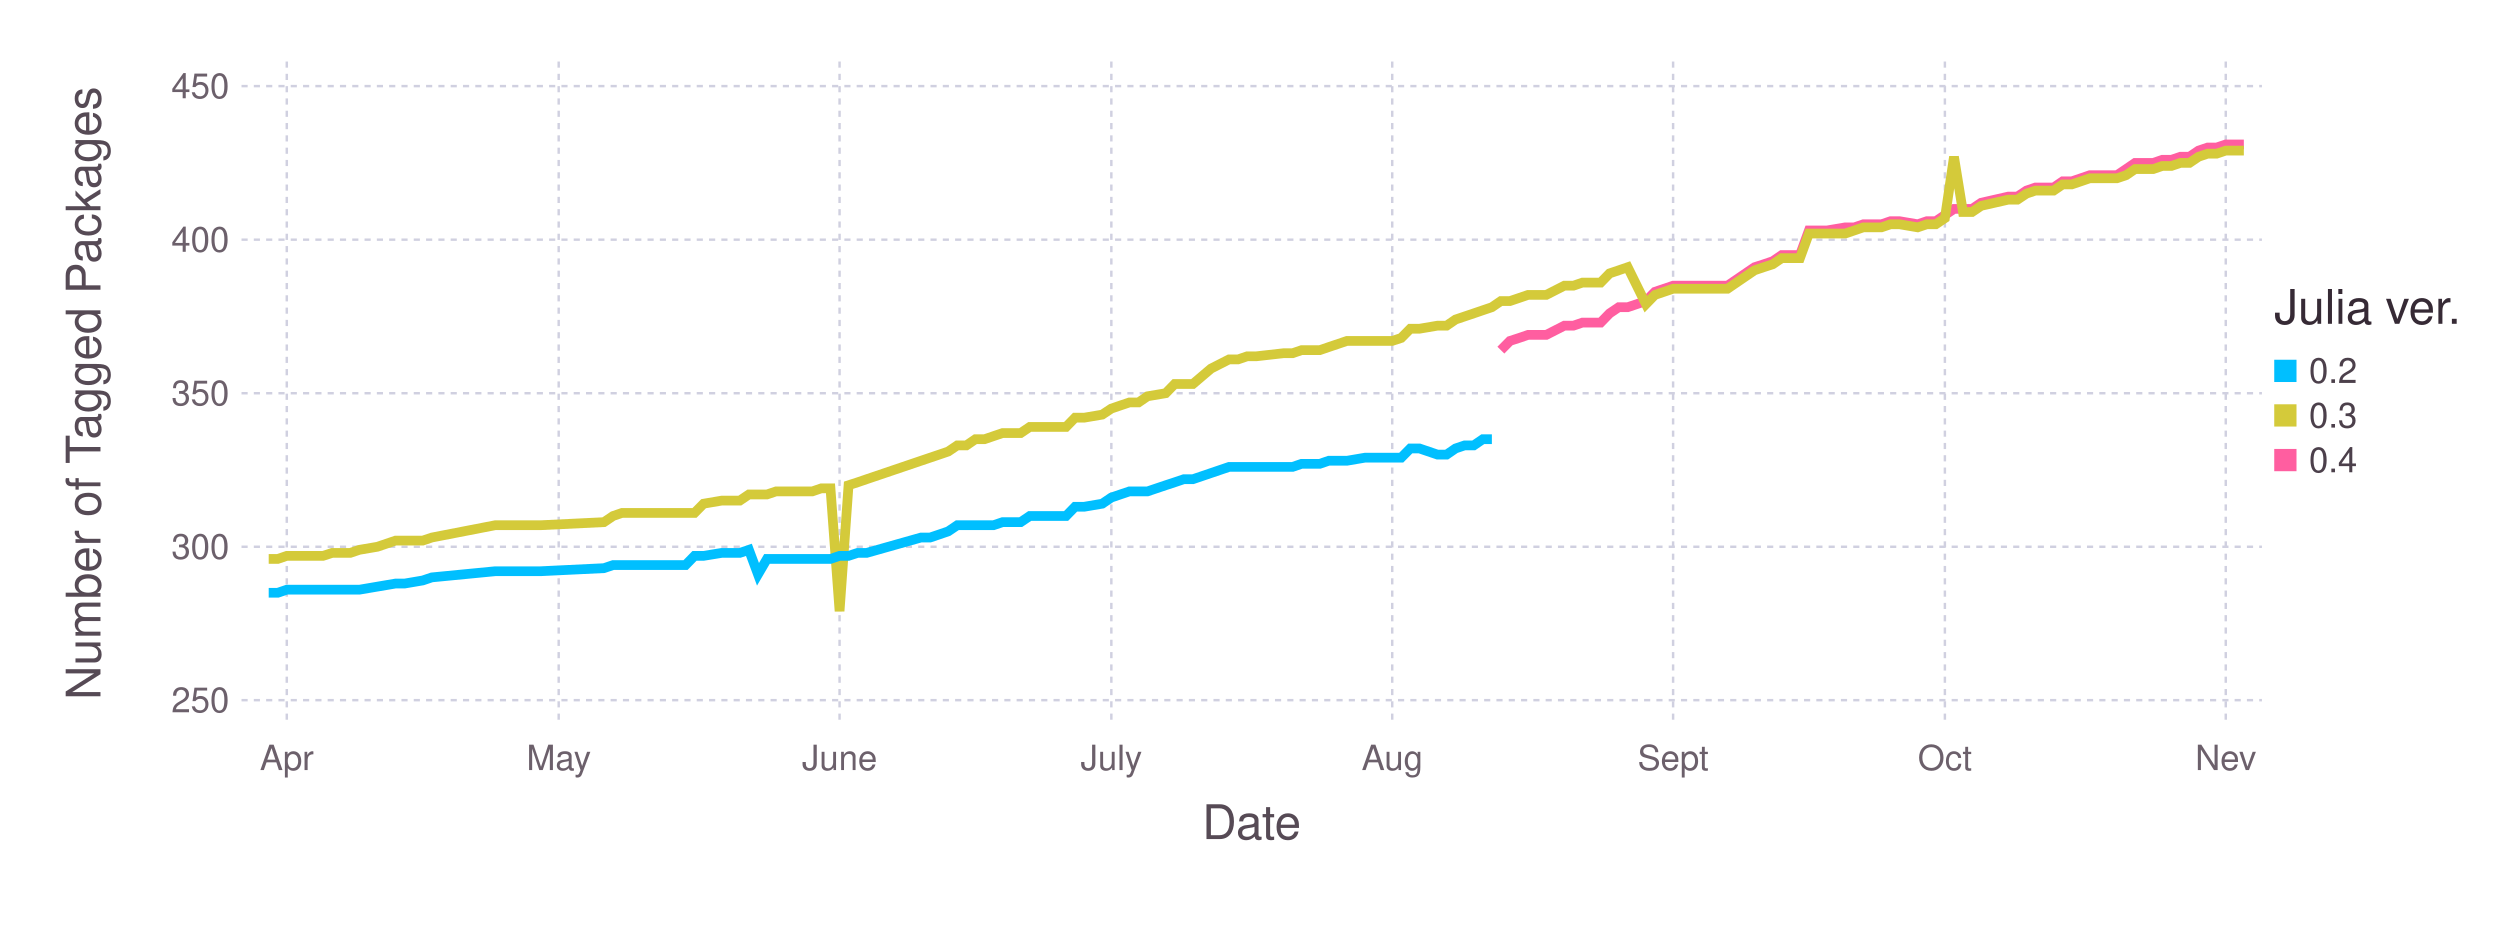
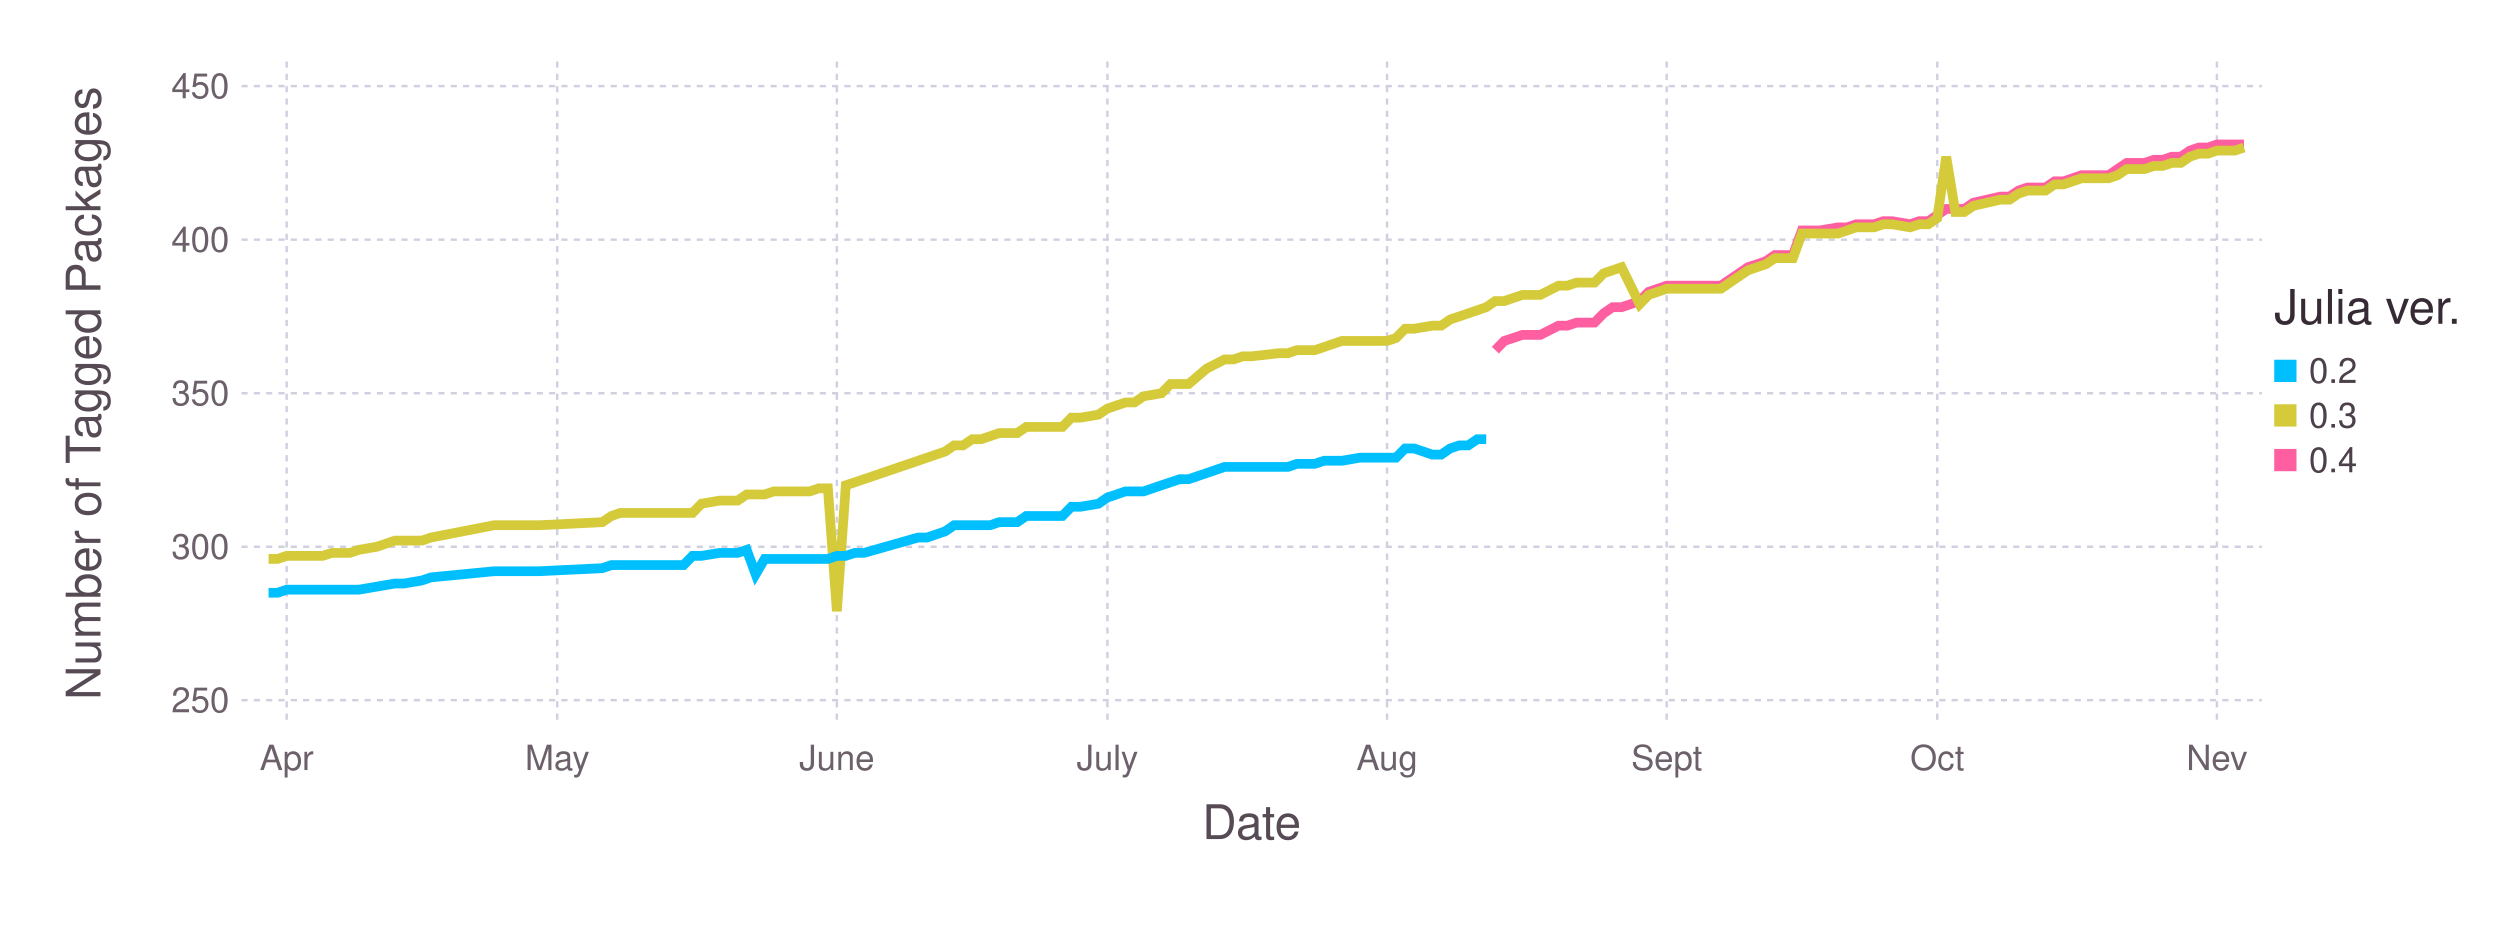
<svg xmlns="http://www.w3.org/2000/svg" version="1.2" width="203.2mm" height="76.2mm" viewBox="0 0 203.2 76.2" stroke="none" fill="#000000" stroke-width="0.3" font-size="3.88">
-   <g class="plotroot xscalable yscalable" id="fig-60b1a2043b4f4b618e1b1ac0a0916a9b-element-1">
-     <g font-size="3.88" font-family="'PT Sans','Helvetica Neue','Helvetica',sans-serif" fill="#564A55" stroke="none" id="fig-60b1a2043b4f4b618e1b1ac0a0916a9b-element-2">
+   <g class="plotroot xscalable yscalable" id="fig-a0f9dc7a9e0549cc85d588dcf1ea847e-element-1">
+     <g font-size="3.88" font-family="'PT Sans','Helvetica Neue','Helvetica',sans-serif" fill="#564A55" stroke="none" id="fig-a0f9dc7a9e0549cc85d588dcf1ea847e-element-2">
      <text x="101.74" y="68.2" text-anchor="middle">Date</text>
    </g>
-     <g class="guide xlabels" font-size="2.82" font-family="'PT Sans Caption','Helvetica Neue','Helvetica',sans-serif" fill="#6C606B" id="fig-60b1a2043b4f4b618e1b1ac0a0916a9b-element-3">
-       <text x="23.31" y="62.59" text-anchor="middle">Apr</text>
-       <text x="45.41" y="62.59" text-anchor="middle">May</text>
-       <text x="68.24" y="62.59" text-anchor="middle">June</text>
-       <text x="90.33" y="62.59" text-anchor="middle">July</text>
-       <text x="113.16" y="62.59" text-anchor="middle">Aug</text>
-       <text x="135.99" y="62.59" text-anchor="middle">Sept</text>
-       <text x="158.08" y="62.59" text-anchor="middle">Oct</text>
-       <text x="180.91" y="62.59" text-anchor="middle">Nev</text>
+     <g class="guide xlabels" font-size="2.82" font-family="'PT Sans Caption','Helvetica Neue','Helvetica',sans-serif" fill="#6C606B" id="fig-a0f9dc7a9e0549cc85d588dcf1ea847e-element-3">
+       <text x="23.3" y="62.59" text-anchor="middle">Apr</text>
+       <text x="45.29" y="62.59" text-anchor="middle">May</text>
+       <text x="68.02" y="62.59" text-anchor="middle">June</text>
+       <text x="90.01" y="62.59" text-anchor="middle">July</text>
+       <text x="112.74" y="62.59" text-anchor="middle">Aug</text>
+       <text x="135.47" y="62.59" text-anchor="middle">Sept</text>
+       <text x="157.46" y="62.59" text-anchor="middle">Oct</text>
+       <text x="180.19" y="62.59" text-anchor="middle">Nev</text>
    </g>
-     <g class="guide colorkey" id="fig-60b1a2043b4f4b618e1b1ac0a0916a9b-element-4">
-       <g fill="#4C404B" font-size="2.82" font-family="'PT Sans','Helvetica Neue','Helvetica',sans-serif" id="fig-60b1a2043b4f4b618e1b1ac0a0916a9b-element-5">
-         <text x="187.67" y="30.14" dy="0.35em" id="fig-60b1a2043b4f4b618e1b1ac0a0916a9b-element-6" class="color_0.2">0.2</text>
-         <text x="187.67" y="33.77" dy="0.35em" id="fig-60b1a2043b4f4b618e1b1ac0a0916a9b-element-7" class="color_0.3">0.3</text>
-         <text x="187.67" y="37.4" dy="0.35em" id="fig-60b1a2043b4f4b618e1b1ac0a0916a9b-element-8" class="color_0.4">0.4</text>
+     <g class="guide colorkey" id="fig-a0f9dc7a9e0549cc85d588dcf1ea847e-element-4">
+       <g fill="#4C404B" font-size="2.82" font-family="'PT Sans','Helvetica Neue','Helvetica',sans-serif" id="fig-a0f9dc7a9e0549cc85d588dcf1ea847e-element-5">
+         <text x="187.67" y="30.14" dy="0.35em" id="fig-a0f9dc7a9e0549cc85d588dcf1ea847e-element-6" class="color_0.2">0.2</text>
+         <text x="187.67" y="33.77" dy="0.35em" id="fig-a0f9dc7a9e0549cc85d588dcf1ea847e-element-7" class="color_0.3">0.3</text>
+         <text x="187.67" y="37.4" dy="0.35em" id="fig-a0f9dc7a9e0549cc85d588dcf1ea847e-element-8" class="color_0.4">0.4</text>
      </g>
-       <g stroke="none" id="fig-60b1a2043b4f4b618e1b1ac0a0916a9b-element-9">
-         <rect x="184.85" y="29.24" width="1.81" height="1.81" id="fig-60b1a2043b4f4b618e1b1ac0a0916a9b-element-10" class="color_0.2" fill="#00BFFF" />
-         <rect x="184.85" y="32.86" width="1.81" height="1.81" id="fig-60b1a2043b4f4b618e1b1ac0a0916a9b-element-11" class="color_0.3" fill="#D4CA3A" />
-         <rect x="184.85" y="36.49" width="1.81" height="1.81" id="fig-60b1a2043b4f4b618e1b1ac0a0916a9b-element-12" class="color_0.4" fill="#FF5EA0" />
+       <g stroke="none" id="fig-a0f9dc7a9e0549cc85d588dcf1ea847e-element-9">
+         <rect x="184.85" y="29.24" width="1.81" height="1.81" id="fig-a0f9dc7a9e0549cc85d588dcf1ea847e-element-10" class="color_0.2" fill="#00BFFF" />
+         <rect x="184.85" y="32.86" width="1.81" height="1.81" id="fig-a0f9dc7a9e0549cc85d588dcf1ea847e-element-11" class="color_0.3" fill="#D4CA3A" />
+         <rect x="184.85" y="36.49" width="1.81" height="1.81" id="fig-a0f9dc7a9e0549cc85d588dcf1ea847e-element-12" class="color_0.4" fill="#FF5EA0" />
      </g>
-       <g fill="#362A35" font-size="3.88" font-family="'PT Sans','Helvetica Neue','Helvetica',sans-serif" stroke="none" id="fig-60b1a2043b4f4b618e1b1ac0a0916a9b-element-13">
-         <text x="184.85" y="26.32" id="fig-60b1a2043b4f4b618e1b1ac0a0916a9b-element-14">Julia ver.</text>
+       <g fill="#362A35" font-size="3.88" font-family="'PT Sans','Helvetica Neue','Helvetica',sans-serif" stroke="none" id="fig-a0f9dc7a9e0549cc85d588dcf1ea847e-element-13">
+         <text x="184.85" y="26.32" id="fig-a0f9dc7a9e0549cc85d588dcf1ea847e-element-14">Julia ver.</text>
      </g>
    </g>
-     <g font-size="3.88" font-family="'PT Sans','Helvetica Neue','Helvetica',sans-serif" fill="#564A55" stroke="none" id="fig-60b1a2043b4f4b618e1b1ac0a0916a9b-element-15">
-       <text x="8.81" y="29.96" text-anchor="middle" dy="0.35em" transform="rotate(-90, 8.81, 31.96)" id="fig-60b1a2043b4f4b618e1b1ac0a0916a9b-element-16">Number of Tagged Packages</text>
+     <g font-size="3.88" font-family="'PT Sans','Helvetica Neue','Helvetica',sans-serif" fill="#564A55" stroke="none" id="fig-a0f9dc7a9e0549cc85d588dcf1ea847e-element-15">
+       <text x="8.81" y="29.96" text-anchor="middle" dy="0.35em" transform="rotate(-90, 8.81, 31.96)" id="fig-a0f9dc7a9e0549cc85d588dcf1ea847e-element-16">Number of Tagged Packages</text>
    </g>
-     <g clip-path="url(#fig-60b1a2043b4f4b618e1b1ac0a0916a9b-element-18)" id="fig-60b1a2043b4f4b618e1b1ac0a0916a9b-element-17">
-       <g pointer-events="visible" opacity="1" fill="none" stroke="none" class="guide background" id="fig-60b1a2043b4f4b618e1b1ac0a0916a9b-element-19">
-         <rect x="19.63" y="5" width="164.22" height="53.91" id="fig-60b1a2043b4f4b618e1b1ac0a0916a9b-element-20" />
+     <g clip-path="url(#fig-a0f9dc7a9e0549cc85d588dcf1ea847e-element-18)" id="fig-a0f9dc7a9e0549cc85d588dcf1ea847e-element-17">
+       <g pointer-events="visible" opacity="1" fill="none" stroke="none" class="guide background" id="fig-a0f9dc7a9e0549cc85d588dcf1ea847e-element-19">
+         <rect x="19.63" y="5" width="164.22" height="53.91" id="fig-a0f9dc7a9e0549cc85d588dcf1ea847e-element-20" />
      </g>
-       <g class="guide ygridlines xfixed" stroke-dasharray="0.5,0.5" stroke-width="0.2" stroke="#D0D0E0" id="fig-60b1a2043b4f4b618e1b1ac0a0916a9b-element-21">
-         <path fill="none" d="M19.63,56.91 L 183.85 56.91" id="fig-60b1a2043b4f4b618e1b1ac0a0916a9b-element-22" />
-         <path fill="none" d="M19.63,44.44 L 183.85 44.44" id="fig-60b1a2043b4f4b618e1b1ac0a0916a9b-element-23" />
-         <path fill="none" d="M19.63,31.96 L 183.85 31.96" id="fig-60b1a2043b4f4b618e1b1ac0a0916a9b-element-24" />
-         <path fill="none" d="M19.63,19.48 L 183.85 19.48" id="fig-60b1a2043b4f4b618e1b1ac0a0916a9b-element-25" />
-         <path fill="none" d="M19.63,7 L 183.85 7" id="fig-60b1a2043b4f4b618e1b1ac0a0916a9b-element-26" />
+       <g class="guide ygridlines xfixed" stroke-dasharray="0.5,0.5" stroke-width="0.2" stroke="#D0D0E0" id="fig-a0f9dc7a9e0549cc85d588dcf1ea847e-element-21">
+         <path fill="none" d="M19.63,56.91 L 183.85 56.91" id="fig-a0f9dc7a9e0549cc85d588dcf1ea847e-element-22" />
+         <path fill="none" d="M19.63,44.44 L 183.85 44.44" id="fig-a0f9dc7a9e0549cc85d588dcf1ea847e-element-23" />
+         <path fill="none" d="M19.63,31.96 L 183.85 31.96" id="fig-a0f9dc7a9e0549cc85d588dcf1ea847e-element-24" />
+         <path fill="none" d="M19.63,19.48 L 183.85 19.48" id="fig-a0f9dc7a9e0549cc85d588dcf1ea847e-element-25" />
+         <path fill="none" d="M19.63,7 L 183.85 7" id="fig-a0f9dc7a9e0549cc85d588dcf1ea847e-element-26" />
      </g>
-       <g class="guide xgridlines yfixed" stroke-dasharray="0.5,0.5" stroke-width="0.2" stroke="#D0D0E0" id="fig-60b1a2043b4f4b618e1b1ac0a0916a9b-element-27">
-         <path fill="none" d="M23.31,5 L 23.31 58.91" id="fig-60b1a2043b4f4b618e1b1ac0a0916a9b-element-28" />
-         <path fill="none" d="M45.41,5 L 45.41 58.91" id="fig-60b1a2043b4f4b618e1b1ac0a0916a9b-element-29" />
-         <path fill="none" d="M68.24,5 L 68.24 58.91" id="fig-60b1a2043b4f4b618e1b1ac0a0916a9b-element-30" />
-         <path fill="none" d="M90.33,5 L 90.33 58.91" id="fig-60b1a2043b4f4b618e1b1ac0a0916a9b-element-31" />
-         <path fill="none" d="M113.16,5 L 113.16 58.91" id="fig-60b1a2043b4f4b618e1b1ac0a0916a9b-element-32" />
-         <path fill="none" d="M135.99,5 L 135.99 58.91" id="fig-60b1a2043b4f4b618e1b1ac0a0916a9b-element-33" />
-         <path fill="none" d="M158.08,5 L 158.08 58.91" id="fig-60b1a2043b4f4b618e1b1ac0a0916a9b-element-34" />
-         <path fill="none" d="M180.91,5 L 180.91 58.91" id="fig-60b1a2043b4f4b618e1b1ac0a0916a9b-element-35" />
+       <g class="guide xgridlines yfixed" stroke-dasharray="0.5,0.5" stroke-width="0.2" stroke="#D0D0E0" id="fig-a0f9dc7a9e0549cc85d588dcf1ea847e-element-27">
+         <path fill="none" d="M23.3,5 L 23.3 58.91" id="fig-a0f9dc7a9e0549cc85d588dcf1ea847e-element-28" />
+         <path fill="none" d="M45.29,5 L 45.29 58.91" id="fig-a0f9dc7a9e0549cc85d588dcf1ea847e-element-29" />
+         <path fill="none" d="M68.02,5 L 68.02 58.91" id="fig-a0f9dc7a9e0549cc85d588dcf1ea847e-element-30" />
+         <path fill="none" d="M90.01,5 L 90.01 58.91" id="fig-a0f9dc7a9e0549cc85d588dcf1ea847e-element-31" />
+         <path fill="none" d="M112.74,5 L 112.74 58.91" id="fig-a0f9dc7a9e0549cc85d588dcf1ea847e-element-32" />
+         <path fill="none" d="M135.47,5 L 135.47 58.91" id="fig-a0f9dc7a9e0549cc85d588dcf1ea847e-element-33" />
+         <path fill="none" d="M157.46,5 L 157.46 58.91" id="fig-a0f9dc7a9e0549cc85d588dcf1ea847e-element-34" />
+         <path fill="none" d="M180.19,5 L 180.19 58.91" id="fig-a0f9dc7a9e0549cc85d588dcf1ea847e-element-35" />
      </g>
-       <g class="plotpanel" id="fig-60b1a2043b4f4b618e1b1ac0a0916a9b-element-36">
-         <g stroke-width="0.79" fill="none" class="geometry color_0.4" stroke="#FF5EA0" id="fig-60b1a2043b4f4b618e1b1ac0a0916a9b-element-37">
-           <path fill="none" d="M121.99,28.46 L 122.73 27.71 123.47 27.47 124.2 27.22 124.94 27.22 125.68 27.22 127.15 26.47 127.89 26.47 128.62 26.22 129.36 26.22 130.1 26.22 130.83 25.47 131.57 24.97 132.3 24.97 133.78 24.47 134.51 23.72 135.99 23.22 136.72 23.22 137.46 23.22 140.41 23.22 142.61 21.72 143.35 21.48 144.09 21.23 144.82 20.73 145.56 20.73 146.3 20.73 147.03 18.73 147.77 18.73 148.51 18.73 149.98 18.48 150.72 18.48 151.45 18.23 152.19 18.23 152.92 18.23 153.66 17.98 154.4 17.98 155.87 18.23 156.61 17.98 157.34 17.98 158.08 17.48 158.82 16.98 159.55 16.98 160.29 16.98 161.03 16.48 163.23 15.98 163.97 15.98 164.71 15.49 165.44 15.24 166.18 15.24 166.92 15.24 167.65 14.74 168.39 14.74 169.13 14.49 169.86 14.24 170.6 14.24 171.33 14.24 172.07 14.24 172.81 13.74 173.54 13.24 174.28 13.24 175.02 13.24 175.75 12.99 176.49 12.99 177.23 12.74 177.96 12.74 178.7 12.24 179.44 11.99 180.17 11.99 180.91 11.74 181.64 11.74 182.38 11.74" id="fig-60b1a2043b4f4b618e1b1ac0a0916a9b-element-38" />
+       <g class="plotpanel" id="fig-a0f9dc7a9e0549cc85d588dcf1ea847e-element-36">
+         <g stroke-width="0.79" fill="none" class="geometry color_0.4" stroke="#FF5EA0" id="fig-a0f9dc7a9e0549cc85d588dcf1ea847e-element-37">
+           <path fill="none" d="M121.54,28.46 L 122.27 27.71 123 27.47 123.74 27.22 124.47 27.22 125.2 27.22 126.67 26.47 127.4 26.47 128.14 26.22 128.87 26.22 129.6 26.22 130.34 25.47 131.07 24.97 131.8 24.97 133.27 24.47 134 23.72 135.47 23.22 136.2 23.22 136.93 23.22 139.87 23.22 142.07 21.72 142.8 21.48 143.53 21.23 144.26 20.73 145 20.73 145.73 20.73 146.46 18.73 147.2 18.73 147.93 18.73 149.4 18.48 150.13 18.48 150.86 18.23 151.6 18.23 152.33 18.23 153.06 17.98 153.8 17.98 155.26 18.23 155.99 17.98 156.73 17.98 157.46 17.48 158.19 16.98 158.93 16.98 159.66 16.98 160.39 16.48 162.59 15.98 163.33 15.98 164.06 15.49 164.79 15.24 165.53 15.24 166.26 15.24 166.99 14.74 167.73 14.74 168.46 14.49 169.19 14.24 169.92 14.24 170.66 14.24 171.39 14.24 172.12 13.74 172.86 13.24 173.59 13.24 174.32 13.24 175.06 12.99 175.79 12.99 176.52 12.74 177.26 12.74 177.99 12.24 178.72 11.99 179.46 11.99 180.19 11.74 180.92 11.74 181.65 11.74 182.39 11.74" id="fig-a0f9dc7a9e0549cc85d588dcf1ea847e-element-38" />
        </g>
-         <g stroke-width="0.79" fill="none" class="geometry color_0.3" stroke="#D4CA3A" id="fig-60b1a2043b4f4b618e1b1ac0a0916a9b-element-39">
-           <path fill="none" d="M21.84,45.43 L 22.58 45.43 23.31 45.18 24.05 45.18 24.79 45.18 25.52 45.18 26.26 45.18 27 44.94 28.47 44.94 29.21 44.69 30.68 44.44 32.15 43.94 32.89 43.94 34.36 43.94 35.1 43.69 40.25 42.69 42.46 42.69 43.93 42.69 49.09 42.44 49.83 41.94 50.56 41.69 51.3 41.69 52.03 41.69 52.77 41.69 53.51 41.69 54.24 41.69 54.98 41.69 55.72 41.69 56.45 41.69 57.19 40.94 58.66 40.69 59.4 40.69 60.13 40.69 60.87 40.19 61.61 40.19 62.34 40.19 63.08 39.94 63.82 39.94 64.55 39.94 65.29 39.94 66.03 39.94 66.76 39.69 67.5 39.69 68.24 49.68 68.97 39.44 69.71 39.2 70.44 38.95 74.86 37.45 75.6 37.2 76.34 36.95 77.07 36.7 77.81 36.2 78.55 36.2 79.28 35.7 80.02 35.7 80.75 35.45 81.49 35.2 82.96 35.2 83.7 34.7 84.44 34.7 85.17 34.7 85.91 34.7 86.65 34.7 87.38 33.95 88.12 33.95 89.59 33.7 90.33 33.21 91.06 32.96 91.8 32.71 92.54 32.71 93.27 32.21 94.75 31.96 95.48 31.21 96.22 31.21 96.96 31.21 98.43 29.96 99.9 29.21 100.64 29.21 101.37 28.96 102.11 28.96 104.32 28.71 105.06 28.71 105.79 28.46 106.53 28.46 107.27 28.46 108 28.21 108.74 27.96 109.48 27.71 110.95 27.71 111.68 27.71 113.16 27.71 113.89 27.47 114.63 26.72 115.37 26.72 116.84 26.47 117.58 26.47 118.31 25.97 119.05 25.72 119.79 25.47 120.52 25.22 121.26 24.97 121.99 24.47 122.73 24.47 123.47 24.22 124.2 23.97 124.94 23.97 125.68 23.97 127.15 23.22 127.89 23.22 128.62 22.97 129.36 22.97 130.1 22.97 130.83 22.22 131.57 21.97 132.3 21.72 133.78 24.72 134.51 23.97 135.99 23.47 136.72 23.47 137.46 23.47 140.41 23.47 142.61 21.97 143.35 21.72 144.09 21.48 144.82 20.98 145.56 20.98 146.3 20.98 147.03 18.98 147.77 18.98 148.51 18.98 149.98 18.98 150.72 18.73 151.45 18.48 152.19 18.48 152.92 18.48 153.66 18.23 154.4 18.23 155.87 18.48 156.61 18.23 157.34 18.23 158.08 17.73 158.82 12.74 159.55 17.23 160.29 17.23 161.03 16.73 163.23 16.23 163.97 16.23 164.71 15.74 165.44 15.49 166.18 15.49 166.92 15.49 167.65 14.99 168.39 14.99 169.13 14.74 169.86 14.49 170.6 14.49 171.33 14.49 172.07 14.49 172.81 14.24 173.54 13.74 174.28 13.74 175.02 13.74 175.75 13.49 176.49 13.49 177.23 13.24 177.96 13.24 178.7 12.74 179.44 12.49 180.17 12.49 180.91 12.24 181.64 12.24 182.38 12.24" id="fig-60b1a2043b4f4b618e1b1ac0a0916a9b-element-40" />
+         <g stroke-width="0.79" fill="none" class="geometry color_0.3" stroke="#D4CA3A" id="fig-a0f9dc7a9e0549cc85d588dcf1ea847e-element-39">
+           <path fill="none" d="M21.83,45.43 L 22.56 45.43 23.3 45.18 24.03 45.18 24.76 45.18 25.5 45.18 26.23 45.18 26.96 44.94 28.43 44.94 29.16 44.69 30.63 44.44 32.09 43.94 32.83 43.94 34.29 43.94 35.03 43.69 40.16 42.69 42.36 42.69 43.83 42.69 48.96 42.44 49.69 41.94 50.42 41.69 51.16 41.69 51.89 41.69 52.62 41.69 53.36 41.69 54.09 41.69 54.82 41.69 55.56 41.69 56.29 41.69 57.02 40.94 58.49 40.69 59.22 40.69 59.95 40.69 60.69 40.19 61.42 40.19 62.15 40.19 62.89 39.94 63.62 39.94 64.35 39.94 65.09 39.94 65.82 39.94 66.55 39.69 67.29 39.69 68.02 49.68 68.75 39.44 69.48 39.2 70.22 38.95 74.62 37.45 75.35 37.2 76.08 36.95 76.82 36.7 77.55 36.2 78.28 36.2 79.02 35.7 79.75 35.7 80.48 35.45 81.22 35.2 82.68 35.2 83.41 34.7 84.15 34.7 84.88 34.7 85.61 34.7 86.35 34.7 87.08 33.95 87.81 33.95 89.28 33.7 90.01 33.21 90.75 32.96 91.48 32.71 92.21 32.71 92.95 32.21 94.41 31.96 95.14 31.21 95.88 31.21 96.61 31.21 98.08 29.96 99.54 29.21 100.28 29.21 101.01 28.96 101.74 28.96 103.94 28.71 104.68 28.71 105.41 28.46 106.14 28.46 106.87 28.46 107.61 28.21 108.34 27.96 109.07 27.71 110.54 27.71 111.27 27.71 112.74 27.71 113.47 27.47 114.21 26.72 114.94 26.72 116.41 26.47 117.14 26.47 117.87 25.97 118.61 25.72 119.34 25.47 120.07 25.22 120.8 24.97 121.54 24.47 122.27 24.47 123 24.22 123.74 23.97 124.47 23.97 125.2 23.97 126.67 23.22 127.4 23.22 128.14 22.97 128.87 22.97 129.6 22.97 130.34 22.22 131.07 21.97 131.8 21.72 133.27 24.72 134 23.97 135.47 23.47 136.2 23.47 136.93 23.47 139.87 23.47 142.07 21.97 142.8 21.72 143.53 21.48 144.26 20.98 145 20.98 145.73 20.98 146.46 18.98 147.2 18.98 147.93 18.98 149.4 18.98 150.13 18.73 150.86 18.48 151.6 18.48 152.33 18.48 153.06 18.23 153.8 18.23 155.26 18.48 155.99 18.23 156.73 18.23 157.46 17.73 158.19 12.74 158.93 17.23 159.66 17.23 160.39 16.73 162.59 16.23 163.33 16.23 164.06 15.74 164.79 15.49 165.53 15.49 166.26 15.49 166.99 14.99 167.73 14.99 168.46 14.74 169.19 14.49 169.92 14.49 170.66 14.49 171.39 14.49 172.12 14.24 172.86 13.74 173.59 13.74 174.32 13.74 175.06 13.49 175.79 13.49 176.52 13.24 177.26 13.24 177.99 12.74 178.72 12.49 179.46 12.49 180.19 12.24 180.92 12.24 181.65 12.24 182.39 11.99" id="fig-a0f9dc7a9e0549cc85d588dcf1ea847e-element-40" />
        </g>
-         <g stroke-width="0.79" fill="none" class="geometry color_0.2" stroke="#00BFFF" id="fig-60b1a2043b4f4b618e1b1ac0a0916a9b-element-41">
-           <path fill="none" d="M21.84,48.18 L 22.58 48.18 23.31 47.93 24.05 47.93 24.79 47.93 25.52 47.93 26.26 47.93 27 47.93 28.47 47.93 29.21 47.93 30.68 47.68 32.15 47.43 32.89 47.43 34.36 47.18 35.1 46.93 40.25 46.43 42.46 46.43 43.93 46.43 49.09 46.18 49.83 45.93 50.56 45.93 51.3 45.93 52.03 45.93 52.77 45.93 53.51 45.93 54.24 45.93 54.98 45.93 55.72 45.93 56.45 45.18 57.19 45.18 58.66 44.94 59.4 44.94 60.13 44.94 60.87 44.69 61.61 46.68 62.34 45.43 63.08 45.43 63.82 45.43 64.55 45.43 65.29 45.43 66.03 45.43 66.76 45.43 67.5 45.43 68.24 45.18 68.97 45.18 69.71 44.94 70.44 44.94 74.86 43.69 75.6 43.69 76.34 43.44 77.07 43.19 77.81 42.69 78.55 42.69 79.28 42.69 80.02 42.69 80.75 42.69 81.49 42.44 82.96 42.44 83.7 41.94 84.44 41.94 85.17 41.94 85.91 41.94 86.65 41.94 87.38 41.19 88.12 41.19 89.59 40.94 90.33 40.44 91.06 40.19 91.8 39.94 92.54 39.94 93.27 39.94 94.75 39.44 95.48 39.2 96.22 38.95 96.96 38.95 98.43 38.45 99.9 37.95 100.64 37.95 101.37 37.95 102.11 37.95 104.32 37.95 105.06 37.95 105.79 37.7 106.53 37.7 107.27 37.7 108 37.45 108.74 37.45 109.48 37.45 110.95 37.2 111.68 37.2 113.16 37.2 113.89 37.2 114.63 36.45 115.37 36.45 116.84 36.95 117.58 36.95 118.31 36.45 119.05 36.2 119.79 36.2 120.52 35.7 121.26 35.7" id="fig-60b1a2043b4f4b618e1b1ac0a0916a9b-element-42" />
+         <g stroke-width="0.79" fill="none" class="geometry color_0.2" stroke="#00BFFF" id="fig-a0f9dc7a9e0549cc85d588dcf1ea847e-element-41">
+           <path fill="none" d="M21.83,48.18 L 22.56 48.18 23.3 47.93 24.03 47.93 24.76 47.93 25.5 47.93 26.23 47.93 26.96 47.93 28.43 47.93 29.16 47.93 30.63 47.68 32.09 47.43 32.83 47.43 34.29 47.18 35.03 46.93 40.16 46.43 42.36 46.43 43.83 46.43 48.96 46.18 49.69 45.93 50.42 45.93 51.16 45.93 51.89 45.93 52.62 45.93 53.36 45.93 54.09 45.93 54.82 45.93 55.56 45.93 56.29 45.18 57.02 45.18 58.49 44.94 59.22 44.94 59.95 44.94 60.69 44.69 61.42 46.68 62.15 45.43 62.89 45.43 63.62 45.43 64.35 45.43 65.09 45.43 65.82 45.43 66.55 45.43 67.29 45.43 68.02 45.18 68.75 45.18 69.48 44.94 70.22 44.94 74.62 43.69 75.35 43.69 76.08 43.44 76.82 43.19 77.55 42.69 78.28 42.69 79.02 42.69 79.75 42.69 80.48 42.69 81.22 42.44 82.68 42.44 83.41 41.94 84.15 41.94 84.88 41.94 85.61 41.94 86.35 41.94 87.08 41.19 87.81 41.19 89.28 40.94 90.01 40.44 90.75 40.19 91.48 39.94 92.21 39.94 92.95 39.94 94.41 39.44 95.14 39.2 95.88 38.95 96.61 38.95 98.08 38.45 99.54 37.95 100.28 37.95 101.01 37.95 101.74 37.95 103.94 37.95 104.68 37.95 105.41 37.7 106.14 37.7 106.87 37.7 107.61 37.45 108.34 37.45 109.07 37.45 110.54 37.2 111.27 37.2 112.74 37.2 113.47 37.2 114.21 36.45 114.94 36.45 116.41 36.95 117.14 36.95 117.87 36.45 118.61 36.2 119.34 36.2 120.07 35.7 120.8 35.7" id="fig-a0f9dc7a9e0549cc85d588dcf1ea847e-element-42" />
        </g>
      </g>
    </g>
-     <g class="guide ylabels" font-size="2.82" font-family="'PT Sans Caption','Helvetica Neue','Helvetica',sans-serif" fill="#6C606B" id="fig-60b1a2043b4f4b618e1b1ac0a0916a9b-element-43">
-       <text x="18.63" y="56.91" text-anchor="end" dy="0.35em" id="fig-60b1a2043b4f4b618e1b1ac0a0916a9b-element-44">250</text>
-       <text x="18.63" y="44.44" text-anchor="end" dy="0.35em" id="fig-60b1a2043b4f4b618e1b1ac0a0916a9b-element-45">300</text>
-       <text x="18.63" y="31.96" text-anchor="end" dy="0.35em" id="fig-60b1a2043b4f4b618e1b1ac0a0916a9b-element-46">350</text>
-       <text x="18.63" y="19.48" text-anchor="end" dy="0.35em" id="fig-60b1a2043b4f4b618e1b1ac0a0916a9b-element-47">400</text>
-       <text x="18.63" y="7" text-anchor="end" dy="0.35em" id="fig-60b1a2043b4f4b618e1b1ac0a0916a9b-element-48">450</text>
+     <g class="guide ylabels" font-size="2.82" font-family="'PT Sans Caption','Helvetica Neue','Helvetica',sans-serif" fill="#6C606B" id="fig-a0f9dc7a9e0549cc85d588dcf1ea847e-element-43">
+       <text x="18.63" y="56.91" text-anchor="end" dy="0.35em" id="fig-a0f9dc7a9e0549cc85d588dcf1ea847e-element-44">250</text>
+       <text x="18.63" y="44.44" text-anchor="end" dy="0.35em" id="fig-a0f9dc7a9e0549cc85d588dcf1ea847e-element-45">300</text>
+       <text x="18.63" y="31.96" text-anchor="end" dy="0.35em" id="fig-a0f9dc7a9e0549cc85d588dcf1ea847e-element-46">350</text>
+       <text x="18.63" y="19.48" text-anchor="end" dy="0.35em" id="fig-a0f9dc7a9e0549cc85d588dcf1ea847e-element-47">400</text>
+       <text x="18.63" y="7" text-anchor="end" dy="0.35em" id="fig-a0f9dc7a9e0549cc85d588dcf1ea847e-element-48">450</text>
    </g>
  </g>
  <defs>
-     <clipPath id="fig-60b1a2043b4f4b618e1b1ac0a0916a9b-element-18">
+     <clipPath id="fig-a0f9dc7a9e0549cc85d588dcf1ea847e-element-18">
      <path d="M19.63,5 L 183.85 5 183.85 58.91 19.63 58.91" />
    </clipPath>
  </defs>
</svg>
